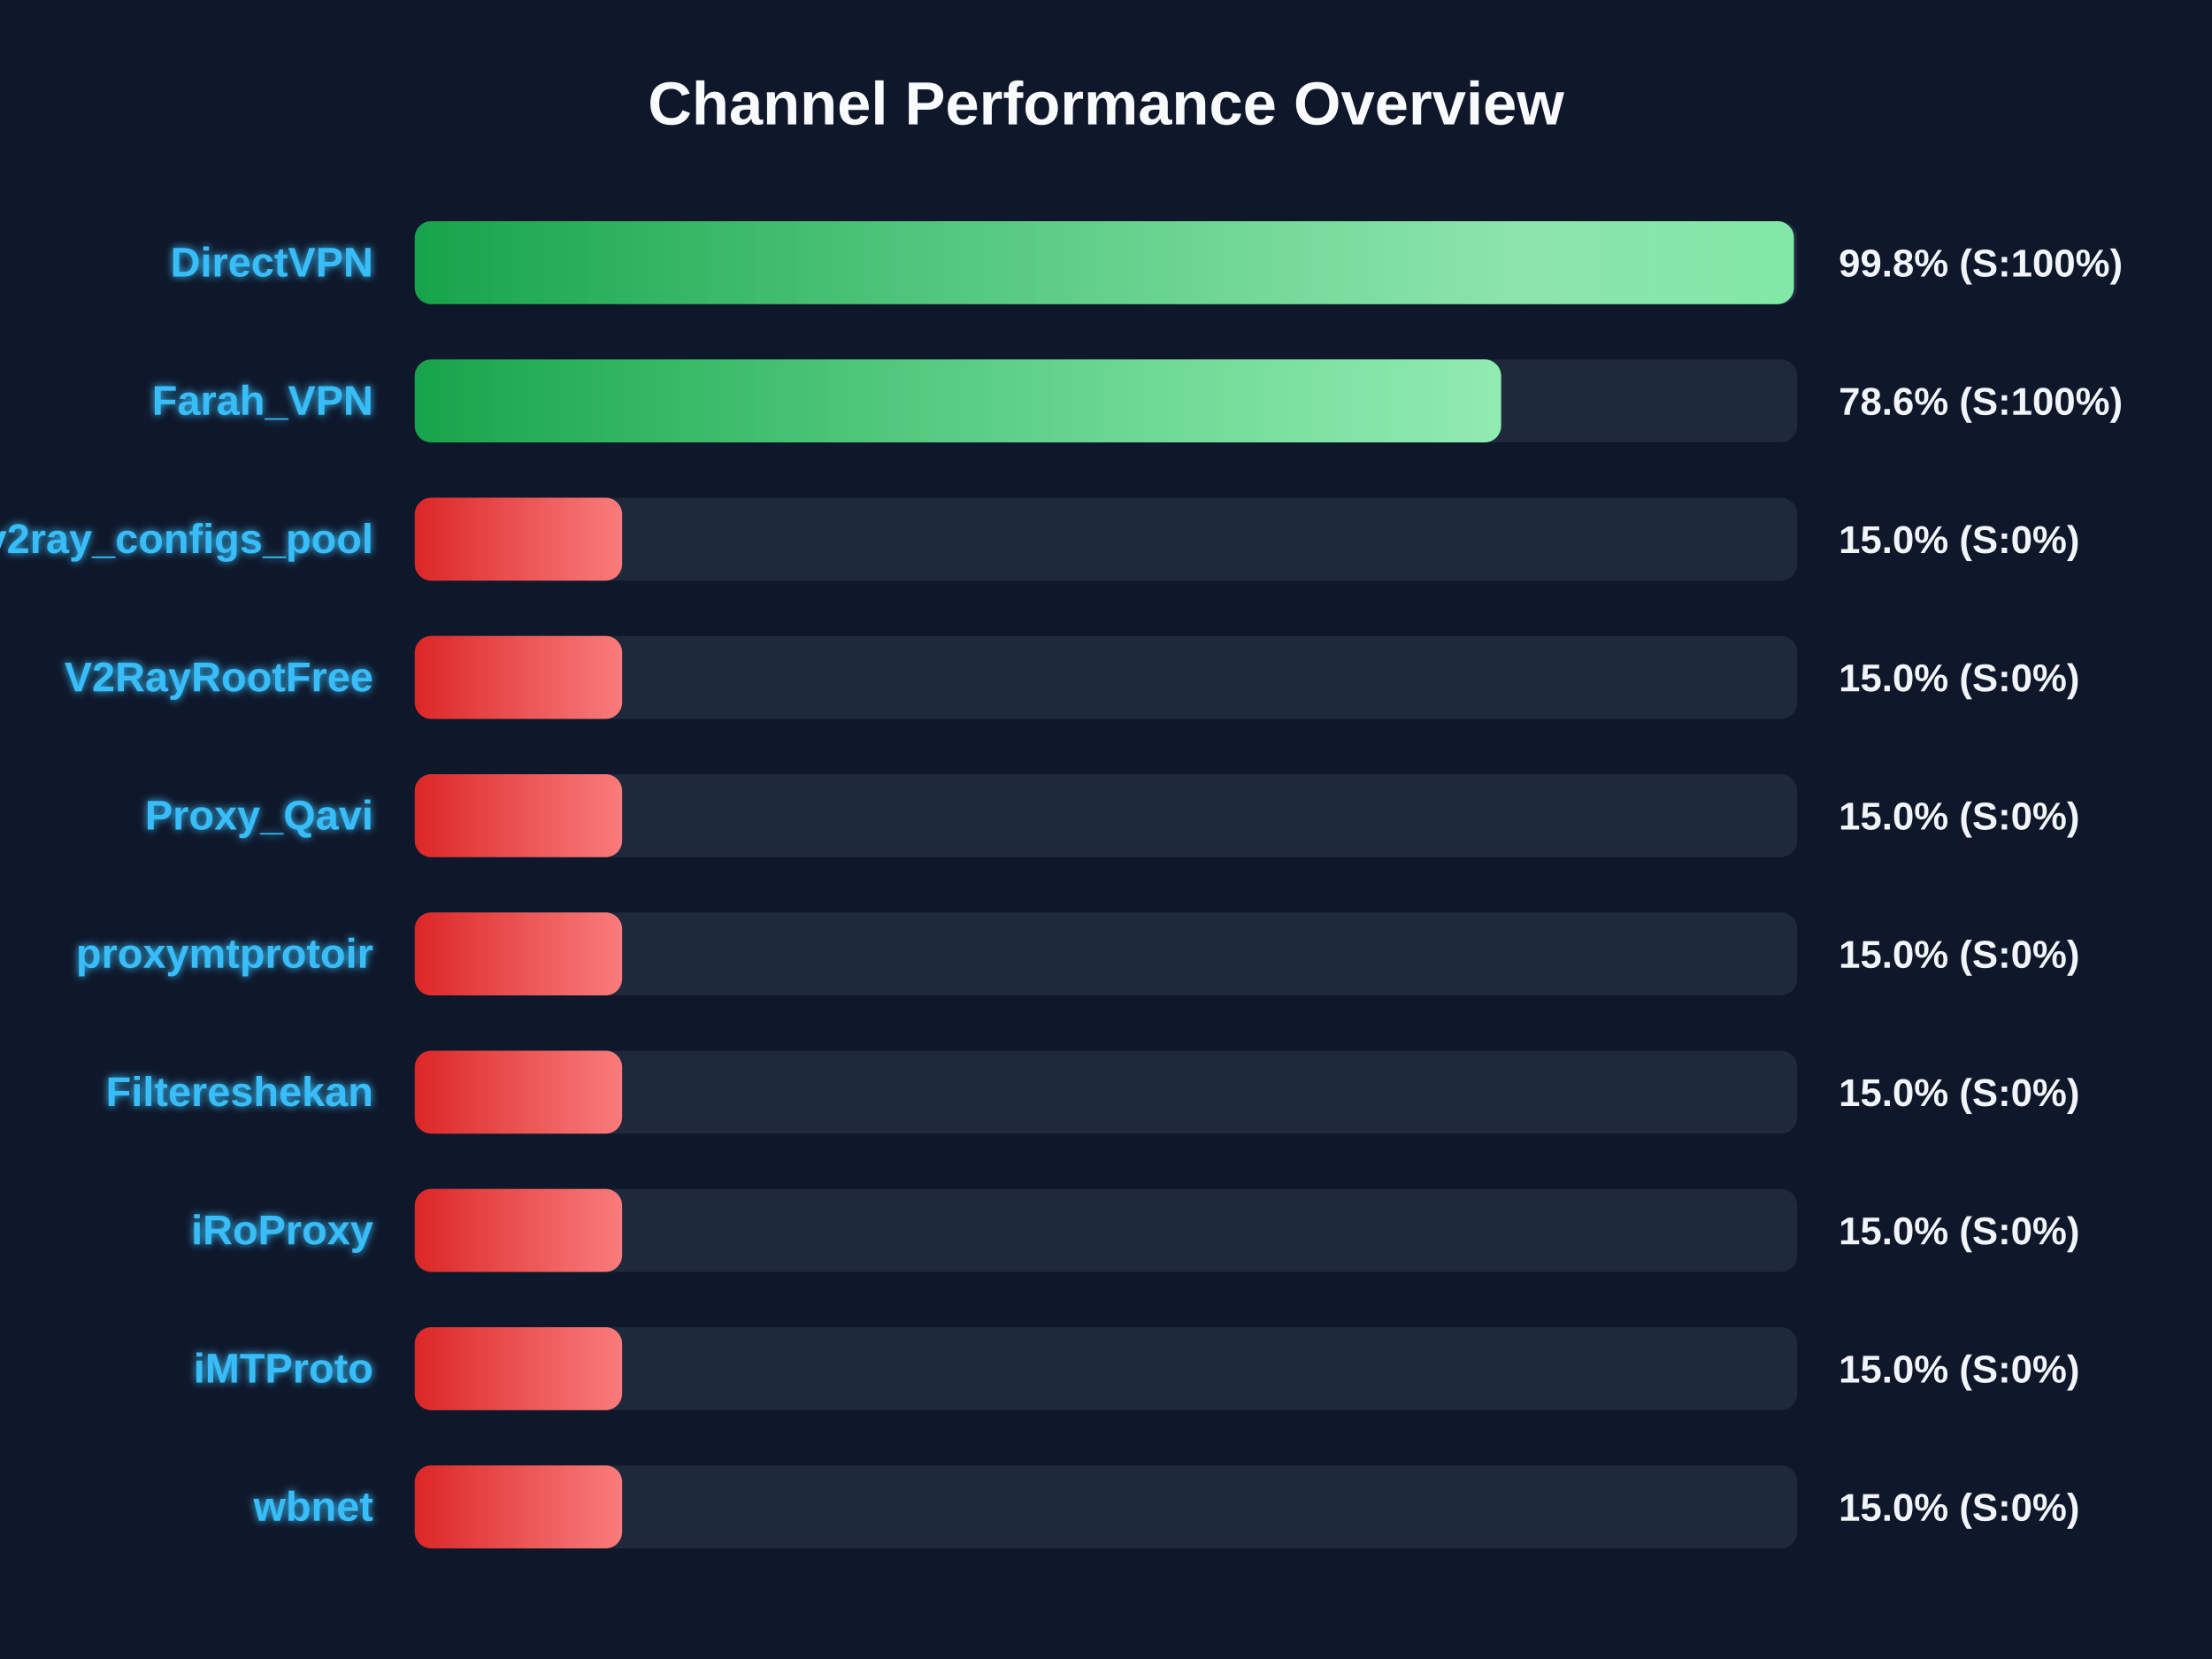
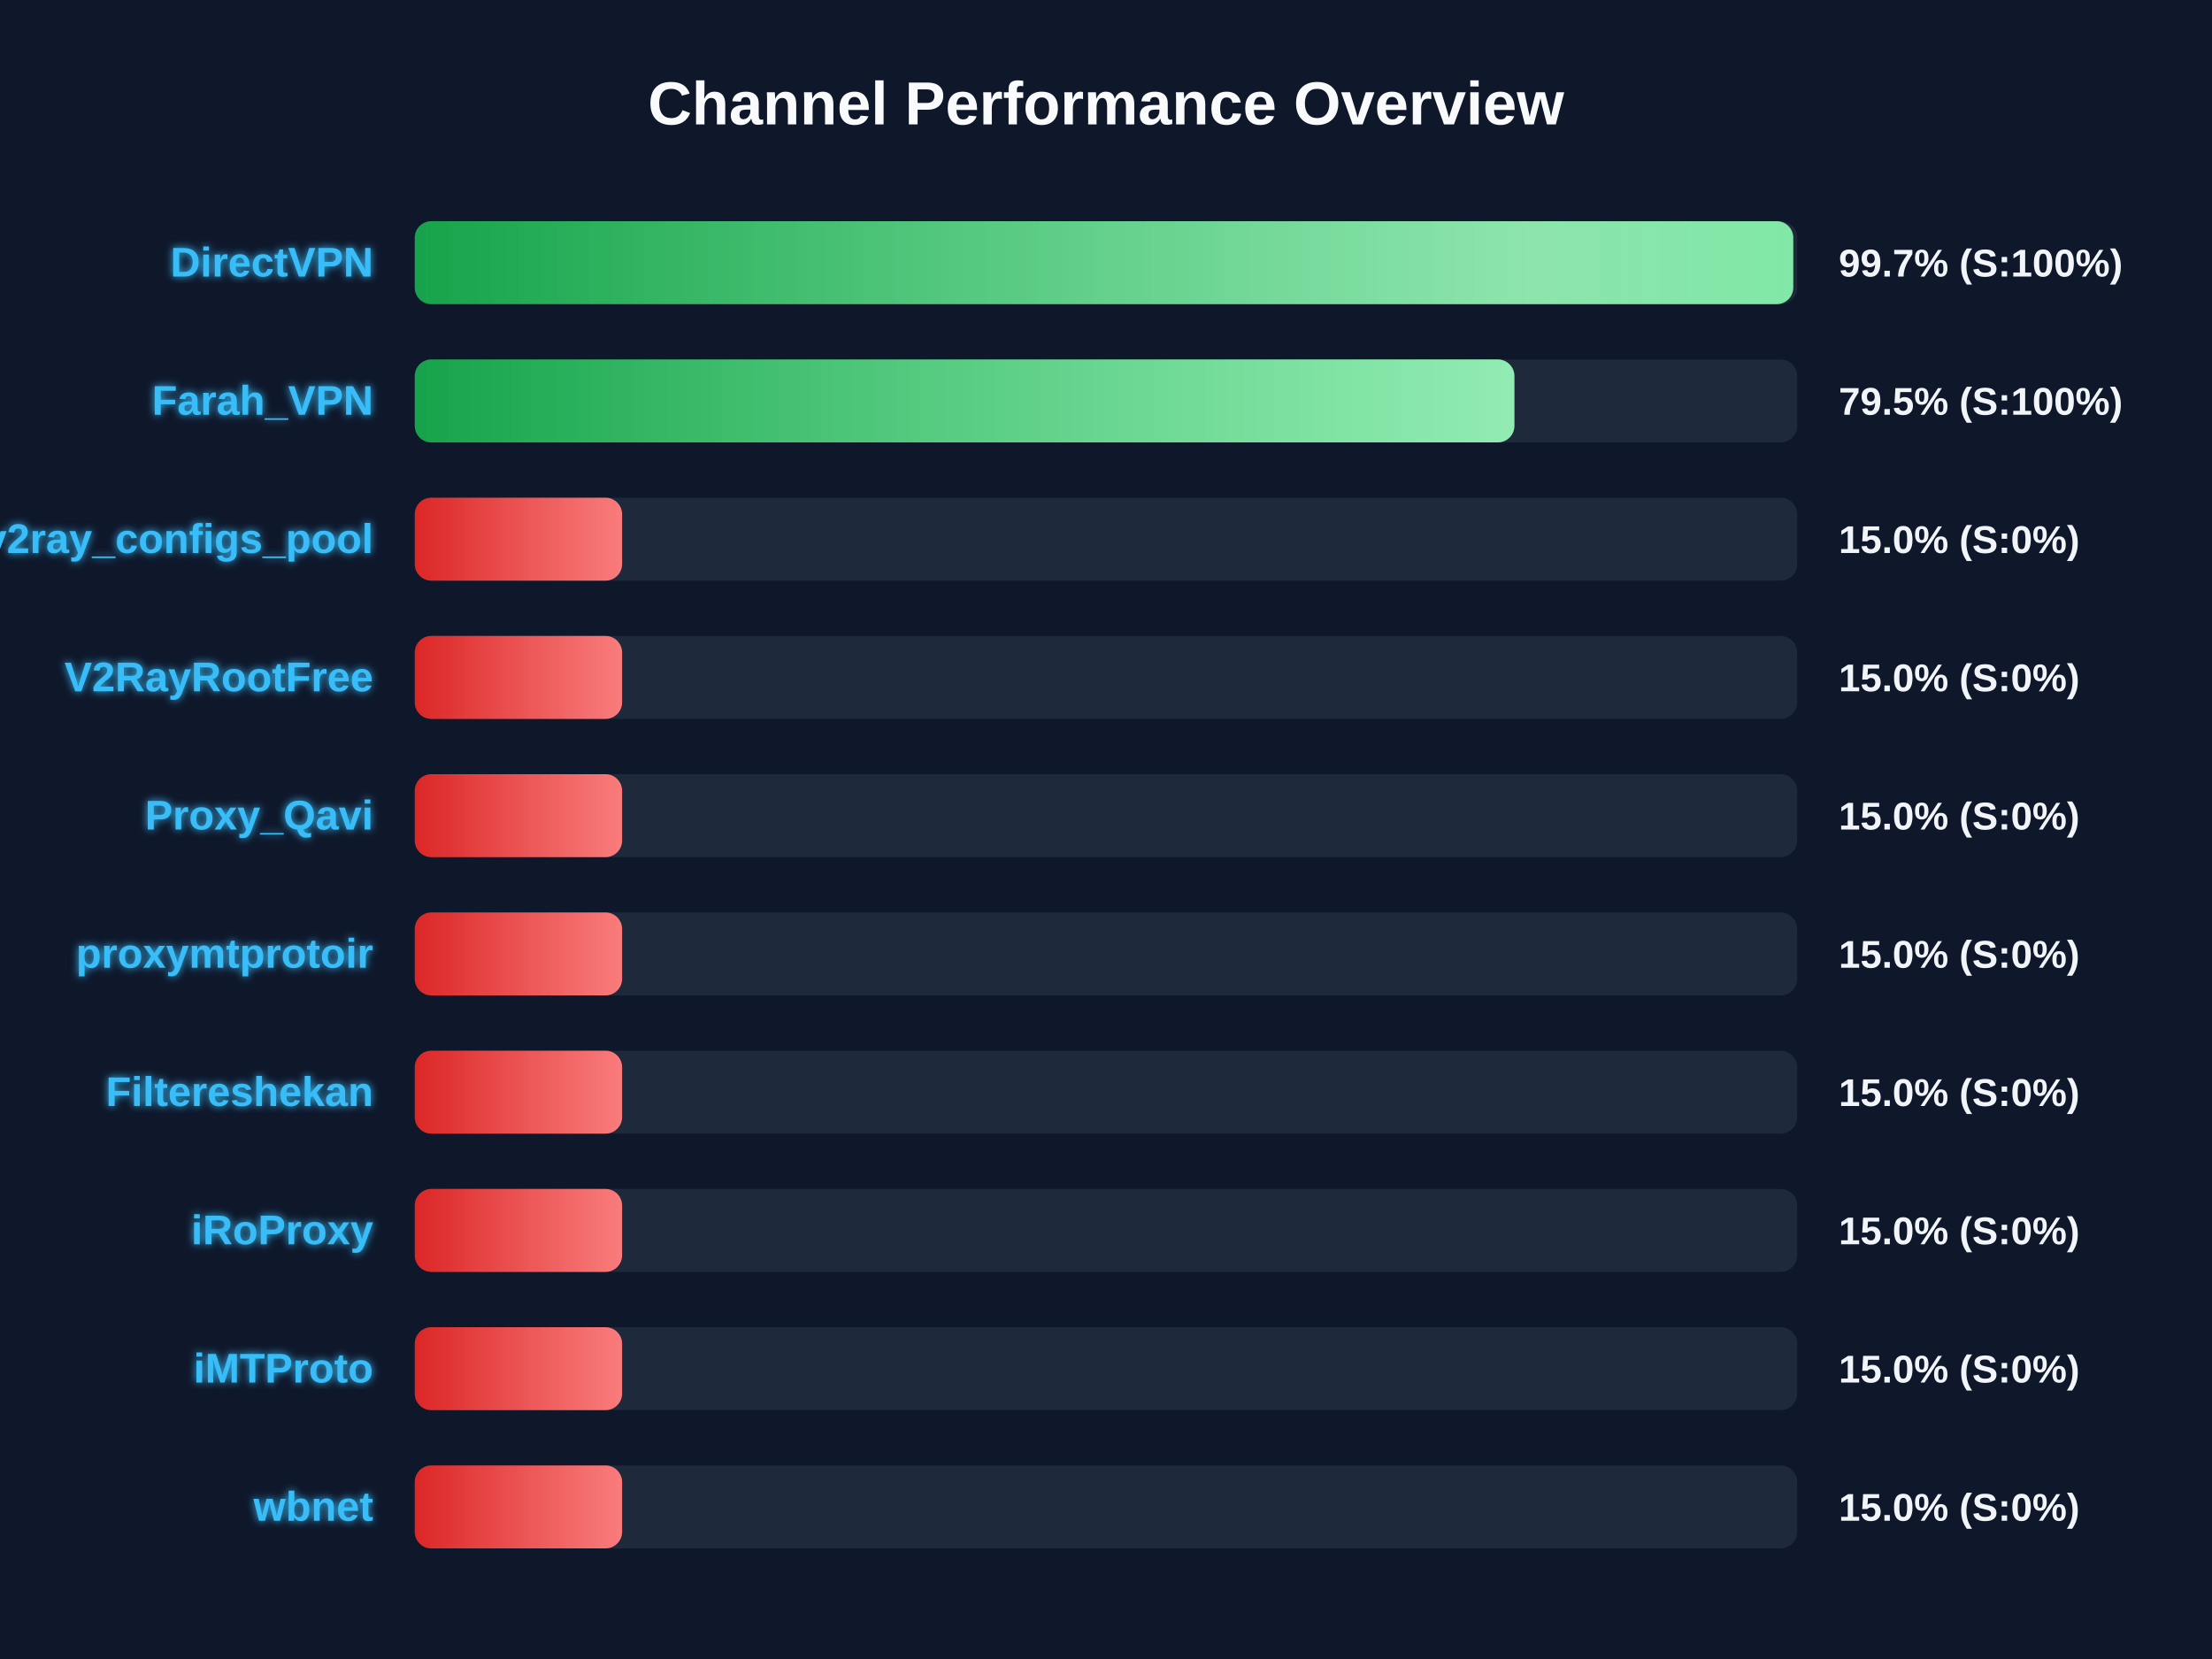
<svg xmlns="http://www.w3.org/2000/svg" width="800" height="600" version="1.1">
  <defs>
    <linearGradient id="grad-green" x1="0%" y1="0%" x2="100%" y2="0%">
      <stop offset="0%" stop-color="#16a34a" />
      <stop offset="100%" stop-color="#4ade80" />
    </linearGradient>
    <linearGradient id="grad-yellow" x1="0%" y1="0%" x2="100%" y2="0%">
      <stop offset="0%" stop-color="#ca8a04" />
      <stop offset="100%" stop-color="#fde047" />
    </linearGradient>
    <linearGradient id="grad-red" x1="0%" y1="0%" x2="100%" y2="0%">
      <stop offset="0%" stop-color="#dc2626" />
      <stop offset="100%" stop-color="#f87171" />
    </linearGradient>
    <linearGradient id="shimmer" x1="0%" y1="0%" x2="100%" y2="0%">
      <stop offset="0%" stop-color="rgba(255,255,255,0)" />
      <stop offset="50%" stop-color="rgba(255,255,255,0.4)" />
      <stop offset="100%" stop-color="rgba(255,255,255,0)" />
    </linearGradient>
    <filter id="glow" x="-20%" y="-20%" width="140%" height="140%">
      <feGaussianBlur stdDeviation="1.5" result="blur" />
      <feComposite in="SourceGraphic" in2="blur" operator="over" />
    </filter>
  </defs>
  <style>
        .bg-rect { fill: #0f172a; }
        .title { font: bold 22px 'Segoe UI', Arial, sans-serif; fill: #f8fafc; }
        .row { font: bold 15px 'Segoe UI', Arial, sans-serif; fill: #38bdf8; filter: url(#glow); }
        .score { font: bold 14px 'Segoe UI', Arial, sans-serif; fill: #f1f5f9; }
        @keyframes shimmer-anim {
            0% { transform: translateX(-100%); }
            100% { transform: translateX(200%); }
        }
        .shimmer-rect {
            animation: shimmer-anim 2.5s infinite linear;
        }
    </style>
  <rect width="100%" height="100%" class="bg-rect" />
  <text x="400" y="45" text-anchor="middle" class="title">Channel Performance Overview</text>
  <rect x="150" y="80" width="500" height="30" fill="#1e293b" rx="6" />
  <clipPath id="clip-0">
-     <rect x="150" y="80" width="498.8" height="30" rx="6" />
+     <rect x="150" y="80" width="498.55" height="30" rx="6" />
  </clipPath>
-   <rect x="150" y="80" width="498.8" height="30" fill="url(#grad-green)" rx="6" />
+   <rect x="150" y="80" width="498.55" height="30" fill="url(#grad-green)" rx="6" />
  <g clip-path="url(#clip-0)">
    <rect x="150" y="80" width="100%" height="30" fill="url(#shimmer)" class="shimmer-rect" />
  </g>
  <text x="135" y="100" text-anchor="end" class="row">DirectVPN</text>
-   <text x="665" y="100" text-anchor="start" class="score">99.8% (S:100%)</text>
+   <text x="665" y="100" text-anchor="start" class="score">99.7% (S:100%)</text>
  <rect x="150" y="130" width="500" height="30" fill="#1e293b" rx="6" />
  <clipPath id="clip-1">
-     <rect x="150" y="130" width="392.9" height="30" rx="6" />
+     <rect x="150" y="130" width="397.7" height="30" rx="6" />
  </clipPath>
-   <rect x="150" y="130" width="392.9" height="30" fill="url(#grad-green)" rx="6" />
+   <rect x="150" y="130" width="397.7" height="30" fill="url(#grad-green)" rx="6" />
  <g clip-path="url(#clip-1)">
    <rect x="150" y="130" width="100%" height="30" fill="url(#shimmer)" class="shimmer-rect" />
  </g>
  <text x="135" y="150" text-anchor="end" class="row">Farah_VPN</text>
-   <text x="665" y="150" text-anchor="start" class="score">78.6% (S:100%)</text>
+   <text x="665" y="150" text-anchor="start" class="score">79.5% (S:100%)</text>
  <rect x="150" y="180" width="500" height="30" fill="#1e293b" rx="6" />
  <clipPath id="clip-2">
    <rect x="150" y="180" width="75.0" height="30" rx="6" />
  </clipPath>
  <rect x="150" y="180" width="75.0" height="30" fill="url(#grad-red)" rx="6" />
  <g clip-path="url(#clip-2)">
    <rect x="150" y="180" width="100%" height="30" fill="url(#shimmer)" class="shimmer-rect" />
  </g>
  <text x="135" y="200" text-anchor="end" class="row">v2ray_configs_pool</text>
  <text x="665" y="200" text-anchor="start" class="score">15.0% (S:0%)</text>
  <rect x="150" y="230" width="500" height="30" fill="#1e293b" rx="6" />
  <clipPath id="clip-3">
    <rect x="150" y="230" width="75.0" height="30" rx="6" />
  </clipPath>
  <rect x="150" y="230" width="75.0" height="30" fill="url(#grad-red)" rx="6" />
  <g clip-path="url(#clip-3)">
    <rect x="150" y="230" width="100%" height="30" fill="url(#shimmer)" class="shimmer-rect" />
  </g>
  <text x="135" y="250" text-anchor="end" class="row">V2RayRootFree</text>
  <text x="665" y="250" text-anchor="start" class="score">15.0% (S:0%)</text>
  <rect x="150" y="280" width="500" height="30" fill="#1e293b" rx="6" />
  <clipPath id="clip-4">
    <rect x="150" y="280" width="75.0" height="30" rx="6" />
  </clipPath>
  <rect x="150" y="280" width="75.0" height="30" fill="url(#grad-red)" rx="6" />
  <g clip-path="url(#clip-4)">
    <rect x="150" y="280" width="100%" height="30" fill="url(#shimmer)" class="shimmer-rect" />
  </g>
  <text x="135" y="300" text-anchor="end" class="row">Proxy_Qavi</text>
  <text x="665" y="300" text-anchor="start" class="score">15.0% (S:0%)</text>
  <rect x="150" y="330" width="500" height="30" fill="#1e293b" rx="6" />
  <clipPath id="clip-5">
    <rect x="150" y="330" width="75.0" height="30" rx="6" />
  </clipPath>
  <rect x="150" y="330" width="75.0" height="30" fill="url(#grad-red)" rx="6" />
  <g clip-path="url(#clip-5)">
    <rect x="150" y="330" width="100%" height="30" fill="url(#shimmer)" class="shimmer-rect" />
  </g>
  <text x="135" y="350" text-anchor="end" class="row">proxymtprotoir</text>
  <text x="665" y="350" text-anchor="start" class="score">15.0% (S:0%)</text>
  <rect x="150" y="380" width="500" height="30" fill="#1e293b" rx="6" />
  <clipPath id="clip-6">
    <rect x="150" y="380" width="75.0" height="30" rx="6" />
  </clipPath>
  <rect x="150" y="380" width="75.0" height="30" fill="url(#grad-red)" rx="6" />
  <g clip-path="url(#clip-6)">
    <rect x="150" y="380" width="100%" height="30" fill="url(#shimmer)" class="shimmer-rect" />
  </g>
  <text x="135" y="400" text-anchor="end" class="row">Filtereshekan</text>
  <text x="665" y="400" text-anchor="start" class="score">15.0% (S:0%)</text>
  <rect x="150" y="430" width="500" height="30" fill="#1e293b" rx="6" />
  <clipPath id="clip-7">
    <rect x="150" y="430" width="75.0" height="30" rx="6" />
  </clipPath>
  <rect x="150" y="430" width="75.0" height="30" fill="url(#grad-red)" rx="6" />
  <g clip-path="url(#clip-7)">
    <rect x="150" y="430" width="100%" height="30" fill="url(#shimmer)" class="shimmer-rect" />
  </g>
  <text x="135" y="450" text-anchor="end" class="row">iRoProxy</text>
  <text x="665" y="450" text-anchor="start" class="score">15.0% (S:0%)</text>
  <rect x="150" y="480" width="500" height="30" fill="#1e293b" rx="6" />
  <clipPath id="clip-8">
    <rect x="150" y="480" width="75.0" height="30" rx="6" />
  </clipPath>
  <rect x="150" y="480" width="75.0" height="30" fill="url(#grad-red)" rx="6" />
  <g clip-path="url(#clip-8)">
    <rect x="150" y="480" width="100%" height="30" fill="url(#shimmer)" class="shimmer-rect" />
  </g>
  <text x="135" y="500" text-anchor="end" class="row">iMTProto</text>
  <text x="665" y="500" text-anchor="start" class="score">15.0% (S:0%)</text>
  <rect x="150" y="530" width="500" height="30" fill="#1e293b" rx="6" />
  <clipPath id="clip-9">
    <rect x="150" y="530" width="75.0" height="30" rx="6" />
  </clipPath>
  <rect x="150" y="530" width="75.0" height="30" fill="url(#grad-red)" rx="6" />
  <g clip-path="url(#clip-9)">
    <rect x="150" y="530" width="100%" height="30" fill="url(#shimmer)" class="shimmer-rect" />
  </g>
  <text x="135" y="550" text-anchor="end" class="row">wbnet</text>
  <text x="665" y="550" text-anchor="start" class="score">15.0% (S:0%)</text>
</svg>
